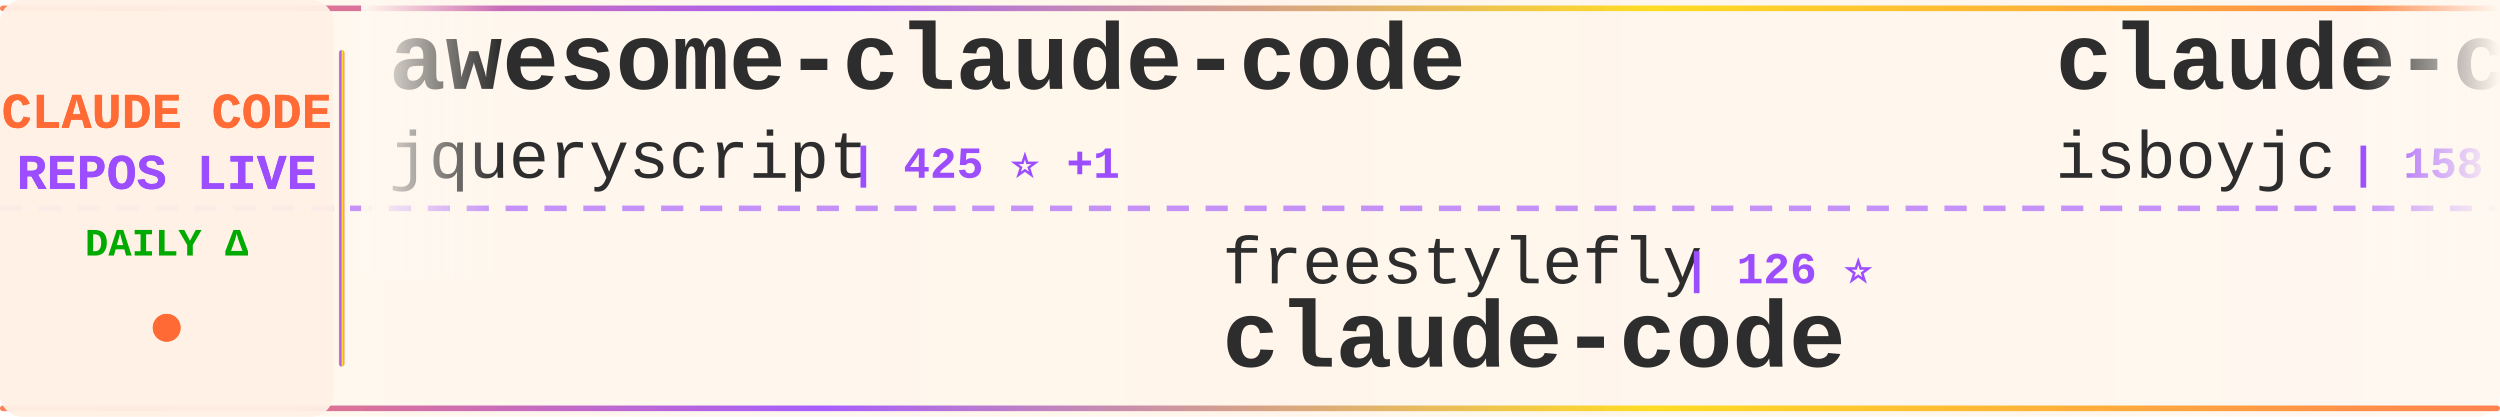
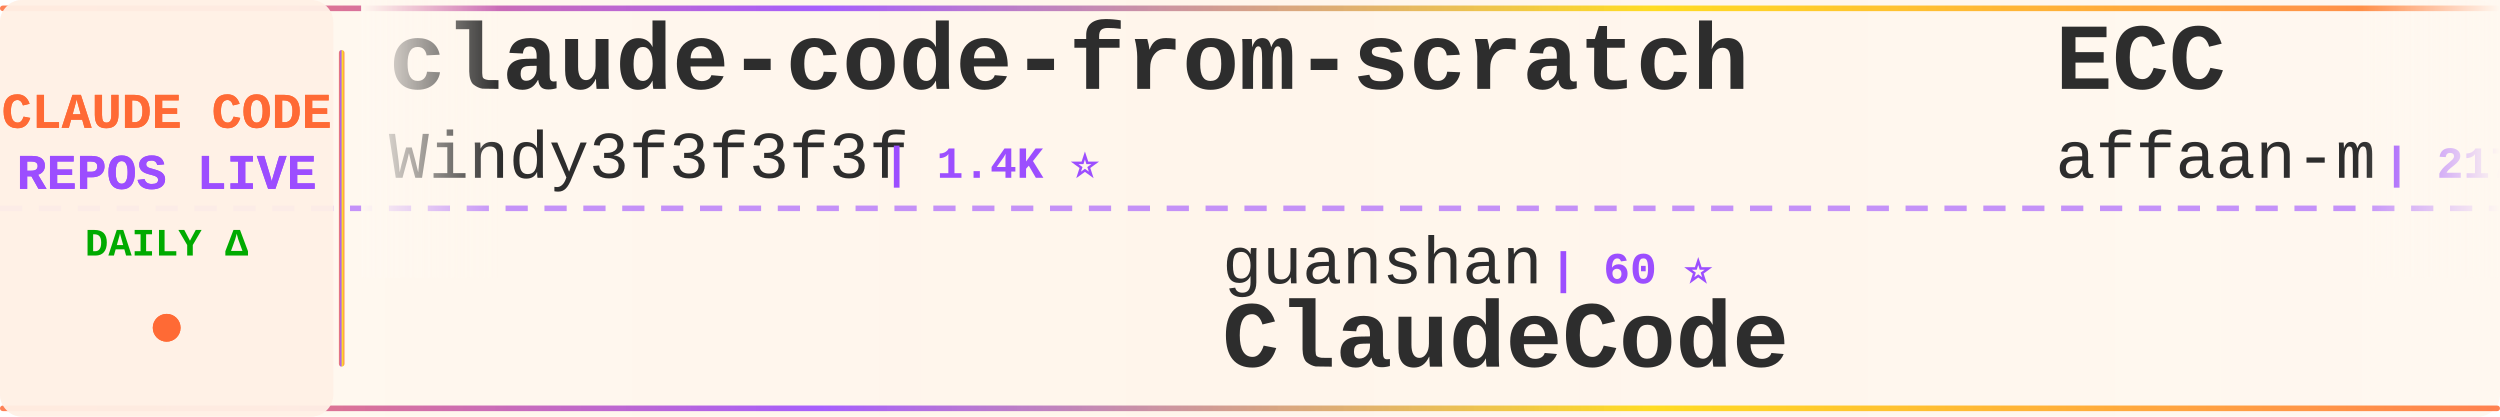
<svg xmlns="http://www.w3.org/2000/svg" width="900" height="150">
  <defs>
    <linearGradient id="tickerBg" x1="0%" y1="0%" x2="100%" y2="0%">
      <stop offset="0%" style="stop-color:#fff8f0;stop-opacity:0.98" />
      <stop offset="50%" style="stop-color:#fff5eb;stop-opacity:1" />
      <stop offset="100%" style="stop-color:#fff8f0;stop-opacity:0.98" />
    </linearGradient>
    <linearGradient id="borderGrad" x1="0%" y1="0%" x2="100%" y2="0%">
      <stop offset="0%" style="stop-color:#FF6B35;stop-opacity:0.85">
        <animate attributeName="stop-opacity" values="0.85;1;0.85" dur="2s" repeatCount="indefinite" />
      </stop>
      <stop offset="33%" style="stop-color:#9C4EFF;stop-opacity:0.9">
        <animate attributeName="stop-opacity" values="0.9;1;0.9" dur="2.2s" repeatCount="indefinite" />
      </stop>
      <stop offset="66%" style="stop-color:#FFD700;stop-opacity:0.85">
        <animate attributeName="stop-opacity" values="0.85;1;0.85" dur="1.8s" repeatCount="indefinite" />
      </stop>
      <stop offset="100%" style="stop-color:#FF6B35;stop-opacity:0.85">
        <animate attributeName="stop-opacity" values="0.85;1;0.85" dur="2s" repeatCount="indefinite" />
      </stop>
    </linearGradient>
    <filter id="textGlow">
      <feGaussianBlur stdDeviation="0.15" result="coloredBlur" />
      <feMerge>
        <feMergeNode in="coloredBlur" />
        <feMergeNode in="SourceGraphic" />
      </feMerge>
    </filter>
    <filter id="metricGlow">
      <feGaussianBlur stdDeviation="0.2" result="coloredBlur" />
      <feMerge>
        <feMergeNode in="coloredBlur" />
        <feMergeNode in="SourceGraphic" />
      </feMerge>
    </filter>
    <linearGradient id="leftFade" x1="0%" y1="0%" x2="100%" y2="0%">
      <stop offset="0%" style="stop-color:#fff8f0;stop-opacity:1" />
      <stop offset="100%" style="stop-color:#fff8f0;stop-opacity:0" />
    </linearGradient>
    <linearGradient id="rightFade" x1="0%" y1="0%" x2="100%" y2="0%">
      <stop offset="0%" style="stop-color:#fff8f0;stop-opacity:0" />
      <stop offset="100%" style="stop-color:#fff8f0;stop-opacity:1" />
    </linearGradient>
  </defs>
  <rect width="900" height="150" fill="url(#tickerBg)" rx="8" />
  <rect x="0" y="2" width="900" height="2" fill="url(#borderGrad)" rx="1" />
  <rect x="0" y="146" width="900" height="2" fill="url(#borderGrad)" rx="1" />
  <line x1="0" y1="75" x2="900" y2="75" stroke="#9C4EFF" stroke-width="2" stroke-dasharray="8 6" opacity="0.6" />
  <rect x="0" y="0" width="120" height="150" fill="#fff0e6" opacity="0.95" rx="8" />
  <text x="60" y="46" font-family="'Courier New', monospace" font-size="18" font-weight="bold" fill="#FF6B35" text-anchor="middle" filter="url(#textGlow)">
    CLAUDE CODE
  </text>
  <text x="60" y="68" font-family="'Courier New', monospace" font-size="18" font-weight="bold" fill="#9C4EFF" text-anchor="middle" filter="url(#textGlow)">
    REPOS LIVE
  </text>
  <text x="60" y="92" font-family="'Courier New', monospace" font-size="14" font-weight="bold" fill="#00aa00" text-anchor="middle">
    DAILY Δ
  </text>
  <circle cx="60" cy="118" r="5" fill="#FF6B35" filter="url(#metricGlow)">
    <animate attributeName="r" values="4;6;4" dur="1.5s" repeatCount="indefinite" />
    <animate attributeName="opacity" values="0.6;1;0.6" dur="1.5s" repeatCount="indefinite" />
  </circle>
  <rect x="122" y="18" width="2" height="114" fill="url(#borderGrad)" rx="1" />
  <clipPath id="tickerClip">
    <rect x="130" y="0" width="770" height="150" />
  </clipPath>
  <g clip-path="url(#tickerClip)">
    <g id="tickerItems">
      <animateTransform attributeName="transform" attributeType="XML" type="translate" from="0 0" to="-3000 0" dur="54s" repeatCount="indefinite" />
      <g transform="translate(0, 0)">
-         <text x="140" y="32" font-family="'Courier New', monospace" font-size="34" font-weight="bold" fill="#2d2d2d">awesome-claude-code</text>
-         <text x="140" y="64" font-family="'Courier New', monospace" font-size="24" font-weight="normal" fill="#2d2d2d" opacity="1.0">jqueryscript</text>
-         <text x="306" y="64" font-family="'Courier New', monospace" font-size="16" font-weight="bold" fill="#9C4EFF"> | 425 ⭐ +1</text>
+         <text x="140" y="32" font-family="'Courier New', monospace" font-size="34" font-weight="bold" fill="#2d2d2d">claude-code-from-scratch</text>
+         <text x="140" y="64" font-family="'Courier New', monospace" font-size="24" font-weight="normal" fill="#2d2d2d" opacity="1.0">Windy3f3f3f3f</text>
+         <text x="318" y="64" font-family="'Courier New', monospace" font-size="16" font-weight="bold" fill="#9C4EFF"> | 1.4K ⭐</text>
      </g>
      <g transform="translate(300, 0)">
-         <text x="140" y="102" font-family="'Courier New', monospace" font-size="24" font-weight="normal" fill="#2d2d2d" opacity="1.0">freestylefly</text>
-         <text x="306" y="102" font-family="'Courier New', monospace" font-size="16" font-weight="bold" fill="#9C4EFF"> | 126 ⭐</text>
-         <text x="140" y="132" font-family="'Courier New', monospace" font-size="34" font-weight="bold" fill="#2d2d2d">claude-code</text>
+         <text x="140" y="102" font-family="'Courier New', monospace" font-size="24" font-weight="normal" fill="#2d2d2d" opacity="1.0">guanshan</text>
+         <text x="258" y="102" font-family="'Courier New', monospace" font-size="16" font-weight="bold" fill="#9C4EFF"> | 60 ⭐</text>
+         <text x="140" y="132" font-family="'Courier New', monospace" font-size="34" font-weight="bold" fill="#2d2d2d">ClaudeCode</text>
      </g>
      <g transform="translate(600, 0)">
-         <text x="140" y="32" font-family="'Courier New', monospace" font-size="34" font-weight="bold" fill="#2d2d2d">claude-code</text>
-         <text x="140" y="64" font-family="'Courier New', monospace" font-size="24" font-weight="normal" fill="#2d2d2d" opacity="1.0">isboyjc</text>
-         <text x="246" y="64" font-family="'Courier New', monospace" font-size="16" font-weight="bold" fill="#9C4EFF"> | 158 ⭐</text>
+         <text x="140" y="32" font-family="'Courier New', monospace" font-size="34" font-weight="bold" fill="#2d2d2d">ECC</text>
+         <text x="140" y="64" font-family="'Courier New', monospace" font-size="24" font-weight="normal" fill="#2d2d2d" opacity="1.0">affaan-m</text>
+         <text x="258" y="64" font-family="'Courier New', monospace" font-size="16" font-weight="bold" fill="#9C4EFF"> | 217.4K ⭐ +619</text>
      </g>
      <g transform="translate(900, 0)">
-         <text x="140" y="102" font-family="'Courier New', monospace" font-size="24" font-weight="normal" fill="#2d2d2d" opacity="1.0">anthropics</text>
-         <text x="282" y="102" font-family="'Courier New', monospace" font-size="16" font-weight="bold" fill="#9C4EFF"> | 152.1K ⭐ +526</text>
-         <text x="140" y="132" font-family="'Courier New', monospace" font-size="34" font-weight="bold" fill="#2d2d2d">skills</text>
+         <text x="140" y="102" font-family="'Courier New', monospace" font-size="24" font-weight="normal" fill="#2d2d2d" opacity="1.0">Windy3f3f3f3f</text>
+         <text x="318" y="102" font-family="'Courier New', monospace" font-size="16" font-weight="bold" fill="#9C4EFF"> | 2.7K ⭐ +11</text>
+         <text x="140" y="132" font-family="'Courier New', monospace" font-size="34" font-weight="bold" fill="#2d2d2d">how-claude-code-works</text>
      </g>
      <g transform="translate(1200, 0)">
-         <text x="140" y="32" font-family="'Courier New', monospace" font-size="34" font-weight="bold" fill="#2d2d2d">claude-code-prompts</text>
-         <text x="140" y="64" font-family="'Courier New', monospace" font-size="24" font-weight="normal" fill="#2d2d2d" opacity="1.0">repowise-dev</text>
-         <text x="306" y="64" font-family="'Courier New', monospace" font-size="16" font-weight="bold" fill="#9C4EFF"> | 1.1K ⭐ +3</text>
+         <text x="140" y="32" font-family="'Courier New', monospace" font-size="34" font-weight="bold" fill="#2d2d2d">claude-coder</text>
+         <text x="140" y="64" font-family="'Courier New', monospace" font-size="24" font-weight="normal" fill="#2d2d2d" opacity="1.0">kodu-ai</text>
+         <text x="246" y="64" font-family="'Courier New', monospace" font-size="16" font-weight="bold" fill="#9C4EFF"> | 5.3K ⭐</text>
      </g>
      <g transform="translate(1500, 0)">
-         <text x="140" y="102" font-family="'Courier New', monospace" font-size="24" font-weight="normal" fill="#2d2d2d" opacity="1.0">Chachamaru127</text>
-         <text x="318" y="102" font-family="'Courier New', monospace" font-size="16" font-weight="bold" fill="#9C4EFF"> | 2.8K ⭐ +11</text>
-         <text x="140" y="132" font-family="'Courier New', monospace" font-size="34" font-weight="bold" fill="#2d2d2d">claude-code-harness</text>
+         <text x="140" y="102" font-family="'Courier New', monospace" font-size="24" font-weight="normal" fill="#2d2d2d" opacity="1.0">centminmod</text>
+         <text x="282" y="102" font-family="'Courier New', monospace" font-size="16" font-weight="bold" fill="#9C4EFF"> | 2.4K ⭐ +2</text>
+         <text x="140" y="132" font-family="'Courier New', monospace" font-size="34" font-weight="bold" fill="#2d2d2d">my-claude-code-setup</text>
      </g>
      <g transform="translate(1800, 0)">
-         <text x="140" y="32" font-family="'Courier New', monospace" font-size="34" font-weight="bold" fill="#2d2d2d">claude-code-book</text>
-         <text x="140" y="64" font-family="'Courier New', monospace" font-size="24" font-weight="normal" fill="#2d2d2d" opacity="1.0">lintsinghua</text>
-         <text x="294" y="64" font-family="'Courier New', monospace" font-size="16" font-weight="bold" fill="#9C4EFF"> | 3.7K ⭐ +12</text>
+         <text x="140" y="32" font-family="'Courier New', monospace" font-size="34" font-weight="bold" fill="#2d2d2d">ralph-claude-code</text>
+         <text x="140" y="64" font-family="'Courier New', monospace" font-size="24" font-weight="normal" fill="#2d2d2d" opacity="1.0">frankbria</text>
+         <text x="270" y="64" font-family="'Courier New', monospace" font-size="16" font-weight="bold" fill="#9C4EFF"> | 9.4K ⭐ +27</text>
      </g>
      <g transform="translate(2100, 0)">
-         <text x="140" y="102" font-family="'Courier New', monospace" font-size="24" font-weight="normal" fill="#2d2d2d" opacity="1.0">1rgs</text>
-         <text x="210" y="102" font-family="'Courier New', monospace" font-size="16" font-weight="bold" fill="#9C4EFF"> | 3.6K ⭐ +4</text>
-         <text x="140" y="132" font-family="'Courier New', monospace" font-size="34" font-weight="bold" fill="#2d2d2d">claude-code-proxy</text>
+         <text x="140" y="102" font-family="'Courier New', monospace" font-size="24" font-weight="normal" fill="#2d2d2d" opacity="1.0">ponponon</text>
+         <text x="258" y="102" font-family="'Courier New', monospace" font-size="16" font-weight="bold" fill="#9C4EFF"> | 2.3K ⭐ +3</text>
+         <text x="140" y="132" font-family="'Courier New', monospace" font-size="34" font-weight="bold" fill="#2d2d2d">claude_code_src</text>
      </g>
      <g transform="translate(2400, 0)">
-         <text x="140" y="32" font-family="'Courier New', monospace" font-size="34" font-weight="bold" fill="#2d2d2d">claude-code-analysis</text>
-         <text x="140" y="64" font-family="'Courier New', monospace" font-size="24" font-weight="normal" fill="#2d2d2d" opacity="1.0">liuup</text>
-         <text x="222" y="64" font-family="'Courier New', monospace" font-size="16" font-weight="bold" fill="#9C4EFF"> | 3.2K ⭐ +23</text>
+         <text x="140" y="32" font-family="'Courier New', monospace" font-size="34" font-weight="bold" fill="#2d2d2d">Auto-claude-code-researc...</text>
+         <text x="140" y="64" font-family="'Courier New', monospace" font-size="24" font-weight="normal" fill="#2d2d2d" opacity="1.0">wanshuiyin</text>
+         <text x="282" y="64" font-family="'Courier New', monospace" font-size="16" font-weight="bold" fill="#9C4EFF"> | 12.3K ⭐ +74</text>
      </g>
      <g transform="translate(2700, 0)">
-         <text x="140" y="102" font-family="'Courier New', monospace" font-size="24" font-weight="normal" fill="#2d2d2d" opacity="1.0">Yeachan-Heo</text>
-         <text x="294" y="102" font-family="'Courier New', monospace" font-size="16" font-weight="bold" fill="#9C4EFF"> | 36.6K ⭐ +55</text>
-         <text x="140" y="132" font-family="'Courier New', monospace" font-size="34" font-weight="bold" fill="#2d2d2d">oh-my-claudecode</text>
+         <text x="140" y="102" font-family="'Courier New', monospace" font-size="24" font-weight="normal" fill="#2d2d2d" opacity="1.0">lintsinghua</text>
+         <text x="294" y="102" font-family="'Courier New', monospace" font-size="16" font-weight="bold" fill="#9C4EFF"> | 3.7K ⭐ +13</text>
+         <text x="140" y="132" font-family="'Courier New', monospace" font-size="34" font-weight="bold" fill="#2d2d2d">claude-code-book</text>
      </g>
      <g transform="translate(3000, 0)">
-         <text x="140" y="32" font-family="'Courier New', monospace" font-size="34" font-weight="bold" fill="#2d2d2d">awesome-claude-code</text>
-         <text x="140" y="64" font-family="'Courier New', monospace" font-size="24" font-weight="normal" fill="#2d2d2d" opacity="1.0">jqueryscript</text>
-         <text x="306" y="64" font-family="'Courier New', monospace" font-size="16" font-weight="bold" fill="#9C4EFF"> | 425 ⭐ +1</text>
+         <text x="140" y="32" font-family="'Courier New', monospace" font-size="34" font-weight="bold" fill="#2d2d2d">claude-code-from-scratch</text>
+         <text x="140" y="64" font-family="'Courier New', monospace" font-size="24" font-weight="normal" fill="#2d2d2d" opacity="1.0">Windy3f3f3f3f</text>
+         <text x="318" y="64" font-family="'Courier New', monospace" font-size="16" font-weight="bold" fill="#9C4EFF"> | 1.4K ⭐</text>
      </g>
      <g transform="translate(3300, 0)">
-         <text x="140" y="102" font-family="'Courier New', monospace" font-size="24" font-weight="normal" fill="#2d2d2d" opacity="1.0">freestylefly</text>
-         <text x="306" y="102" font-family="'Courier New', monospace" font-size="16" font-weight="bold" fill="#9C4EFF"> | 126 ⭐</text>
-         <text x="140" y="132" font-family="'Courier New', monospace" font-size="34" font-weight="bold" fill="#2d2d2d">claude-code</text>
+         <text x="140" y="102" font-family="'Courier New', monospace" font-size="24" font-weight="normal" fill="#2d2d2d" opacity="1.0">guanshan</text>
+         <text x="258" y="102" font-family="'Courier New', monospace" font-size="16" font-weight="bold" fill="#9C4EFF"> | 60 ⭐</text>
+         <text x="140" y="132" font-family="'Courier New', monospace" font-size="34" font-weight="bold" fill="#2d2d2d">ClaudeCode</text>
      </g>
      <g transform="translate(3600, 0)">
-         <text x="140" y="32" font-family="'Courier New', monospace" font-size="34" font-weight="bold" fill="#2d2d2d">claude-code</text>
-         <text x="140" y="64" font-family="'Courier New', monospace" font-size="24" font-weight="normal" fill="#2d2d2d" opacity="1.0">isboyjc</text>
-         <text x="246" y="64" font-family="'Courier New', monospace" font-size="16" font-weight="bold" fill="#9C4EFF"> | 158 ⭐</text>
+         <text x="140" y="32" font-family="'Courier New', monospace" font-size="34" font-weight="bold" fill="#2d2d2d">ECC</text>
+         <text x="140" y="64" font-family="'Courier New', monospace" font-size="24" font-weight="normal" fill="#2d2d2d" opacity="1.0">affaan-m</text>
+         <text x="258" y="64" font-family="'Courier New', monospace" font-size="16" font-weight="bold" fill="#9C4EFF"> | 217.4K ⭐ +619</text>
      </g>
      <g transform="translate(3900, 0)">
-         <text x="140" y="102" font-family="'Courier New', monospace" font-size="24" font-weight="normal" fill="#2d2d2d" opacity="1.0">anthropics</text>
-         <text x="282" y="102" font-family="'Courier New', monospace" font-size="16" font-weight="bold" fill="#9C4EFF"> | 152.1K ⭐ +526</text>
-         <text x="140" y="132" font-family="'Courier New', monospace" font-size="34" font-weight="bold" fill="#2d2d2d">skills</text>
+         <text x="140" y="102" font-family="'Courier New', monospace" font-size="24" font-weight="normal" fill="#2d2d2d" opacity="1.0">Windy3f3f3f3f</text>
+         <text x="318" y="102" font-family="'Courier New', monospace" font-size="16" font-weight="bold" fill="#9C4EFF"> | 2.7K ⭐ +11</text>
+         <text x="140" y="132" font-family="'Courier New', monospace" font-size="34" font-weight="bold" fill="#2d2d2d">how-claude-code-works</text>
      </g>
    </g>
  </g>
  <rect x="130" y="0" width="50" height="100" fill="url(#leftFade)" />
  <rect x="850" y="0" width="50" height="100" fill="url(#rightFade)" />
</svg>
